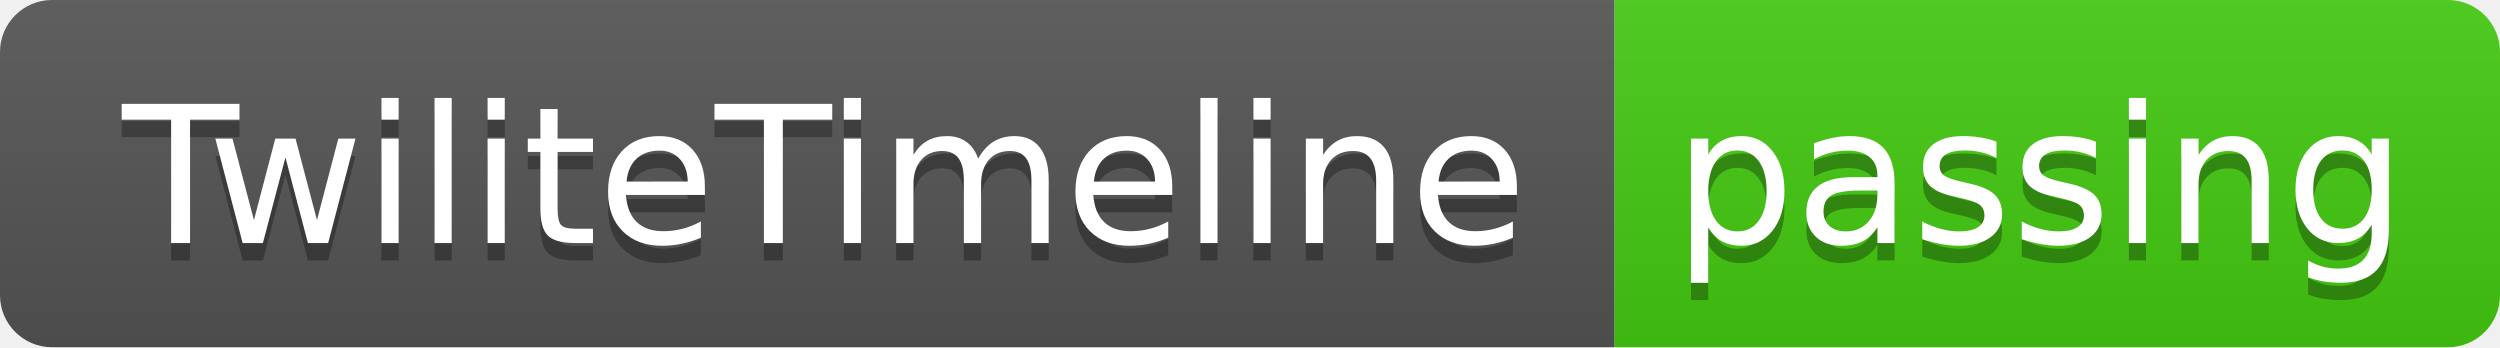
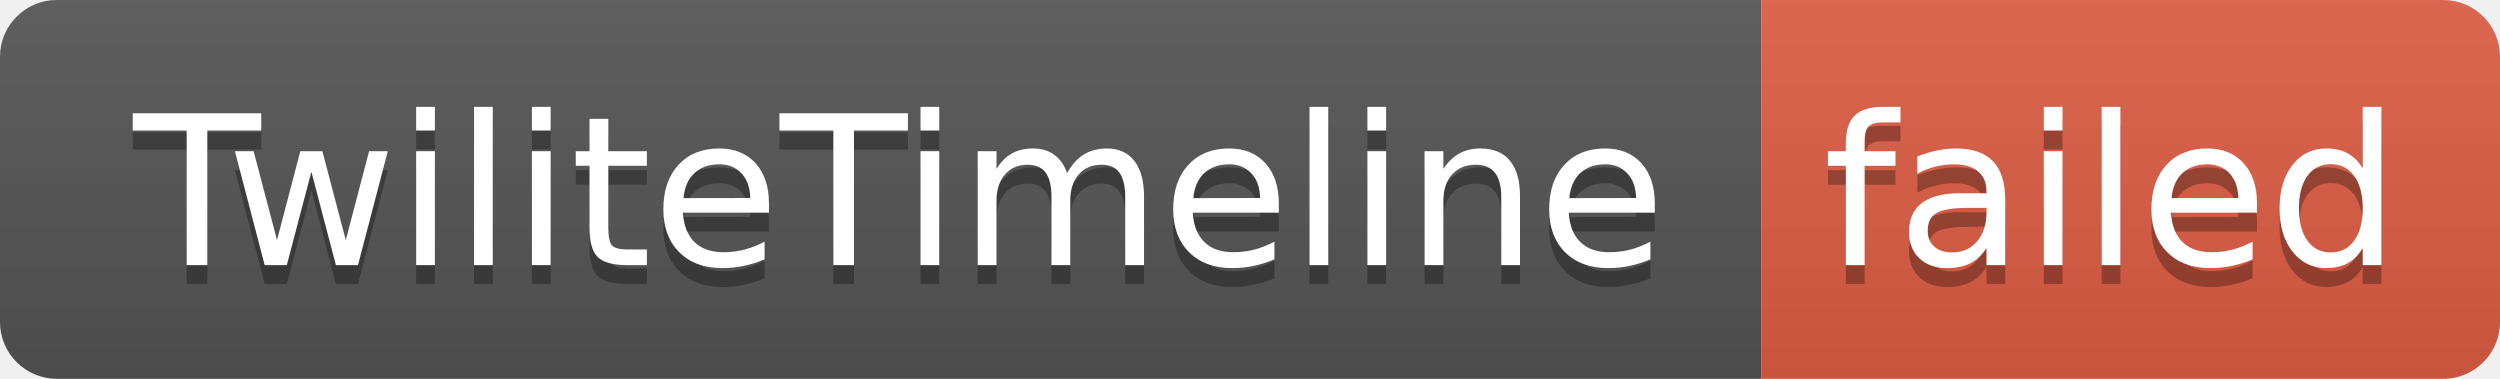
- <svg xmlns="http://www.w3.org/2000/svg" width="144" height="20" role="img" aria-label="TwiliteTimeline: passing">
+ <svg xmlns="http://www.w3.org/2000/svg" width="132" height="20" role="img" aria-label="TwiliteTimeline: failed">
  <linearGradient id="s" x2="0" y2="100%">
    <stop offset="0" stop-color="#bbb" stop-opacity=".1" />
    <stop offset="1" stop-opacity=".1" />
  </linearGradient>
  <clipPath id="r">
-     <rect width="144" height="20" rx="3" fill="#fff" />
+     <rect width="132" height="20" rx="3" fill="#fff" />
  </clipPath>
  <g clip-path="url(#r)">
    <rect width="93" height="20" fill="#555" />
-     <rect x="93" width="51" height="20" fill="#4c1" />
-     <rect width="144" height="20" fill="url(#s)" />
+     <rect x="93" width="39" height="20" fill="#e05d44" />
+     <rect width="132" height="20" fill="url(#s)" />
  </g>
  <g fill="#fff" text-anchor="middle" font-family="Verdana,Geneva,DejaVu Sans,sans-serif" text-rendering="geometricPrecision" font-size="110">
    <text aria-hidden="true" x="475" y="150" fill="#010101" fill-opacity=".3" transform="scale(.1)" textLength="830">TwiliteTimeline</text>
    <text x="475" y="140" transform="scale(.1)" fill="#fff" textLength="830">TwiliteTimeline</text>
-     <text aria-hidden="true" x="1175" y="150" fill="#010101" fill-opacity=".3" transform="scale(.1)" textLength="410">passing</text>
-     <text x="1175" y="140" transform="scale(.1)" fill="#fff" textLength="410">passing</text>
+     <text aria-hidden="true" x="1115" y="150" fill="#010101" fill-opacity=".3" transform="scale(.1)" textLength="290">failed</text>
+     <text x="1115" y="140" transform="scale(.1)" fill="#fff" textLength="290">failed</text>
  </g>
</svg>
